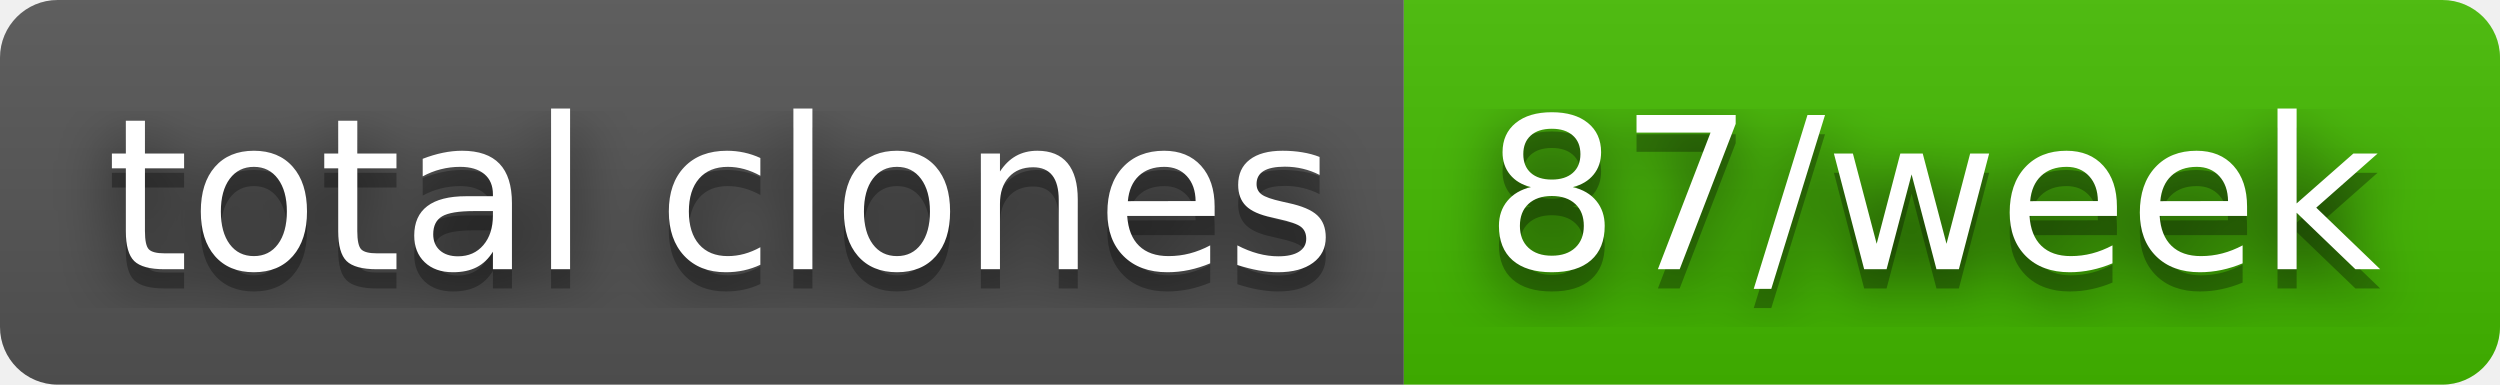
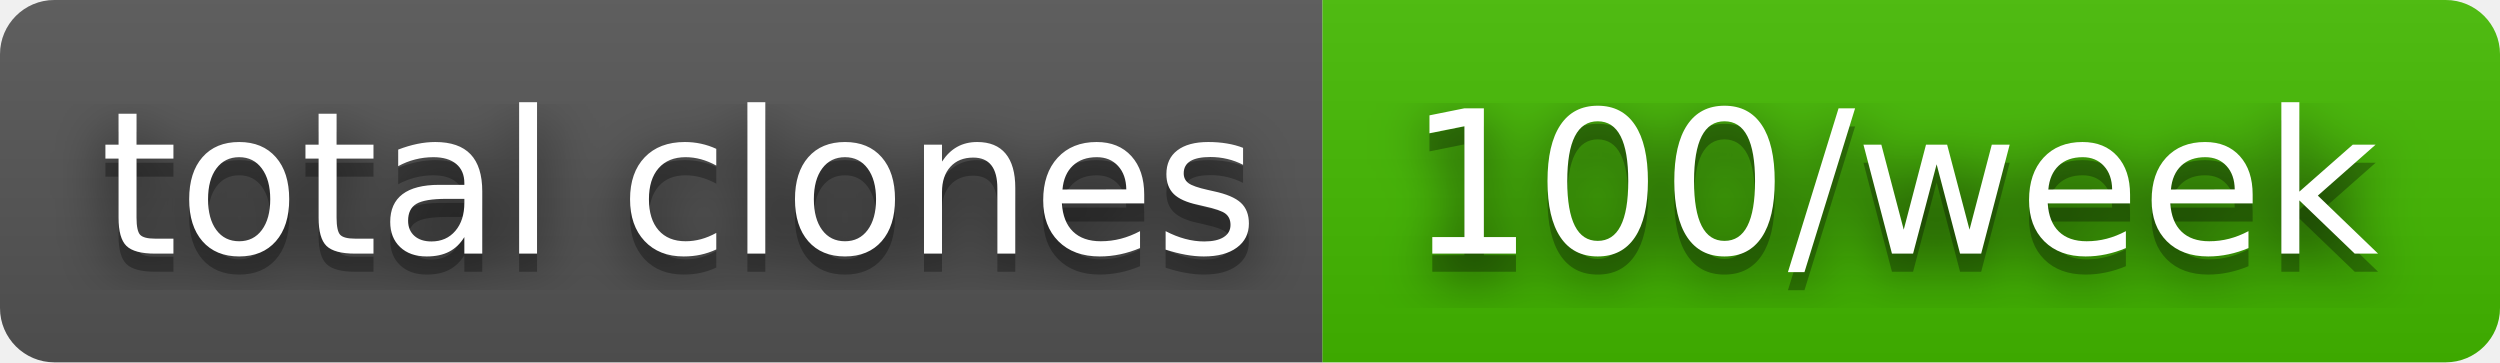
- <svg xmlns="http://www.w3.org/2000/svg" width="130" height="20" role="img" aria-label="total clones: 87/week">
+ <svg xmlns="http://www.w3.org/2000/svg" width="138" height="20" role="img" aria-label="total clones: 100/week">
  <filter id="blur">
    <feGaussianBlur in="SourceGraphic" stdDeviation="16" />
  </filter>
  <linearGradient id="s" x2="0" y2="100%">
    <stop offset="0" stop-color="#bbb" stop-opacity=".1" />
    <stop offset="1" stop-opacity=".1" />
  </linearGradient>
  <clipPath id="r">
-     <rect width="130" height="20" rx="3" fill="#fff" />
+     <rect width="138" height="20" rx="3" fill="#fff" />
  </clipPath>
  <g clip-path="url(#r)">
    <rect width="73" height="20" fill="#555" />
-     <rect x="73" width="57" height="20" fill="#4b0" />
-     <rect width="130" height="20" fill="url(#s)" />
+     <rect x="73" width="65" height="20" fill="#4b0" />
+     <rect width="138" height="20" fill="url(#s)" />
  </g>
  <g fill="#fff" text-anchor="middle" font-family="Verdana,Geneva,DejaVu Sans,sans-serif" text-rendering="geometricPrecision" font-size="110">
    <text aria-hidden="true" x="375" y="150" fill="#010101" fill-opacity=".80" filter="url(#blur)" transform="scale(.1)" textLength="630">total clones</text>
    <text aria-hidden="true" x="375" y="150" fill="#010101" fill-opacity=".3" transform="scale(.1)" textLength="630">total clones</text>
    <text x="375" y="140" transform="scale(.1)" fill="#fff" textLength="630">total clones</text>
-     <text aria-hidden="true" x="1005" y="150" fill="#010101" fill-opacity=".80" filter="url(#blur)" transform="scale(.1)" textLength="470">87/week</text>
-     <text aria-hidden="true" x="1005" y="150" fill="#010101" fill-opacity=".3" transform="scale(.1)" textLength="470">87/week</text>
-     <text x="1005" y="140" transform="scale(.1)" fill="#fff" textLength="470">87/week</text>
+     <text aria-hidden="true" x="1045" y="150" fill="#010101" fill-opacity=".80" filter="url(#blur)" transform="scale(.1)" textLength="550">100/week</text>
+     <text aria-hidden="true" x="1045" y="150" fill="#010101" fill-opacity=".3" transform="scale(.1)" textLength="550">100/week</text>
+     <text x="1045" y="140" transform="scale(.1)" fill="#fff" textLength="550">100/week</text>
  </g>
</svg>
